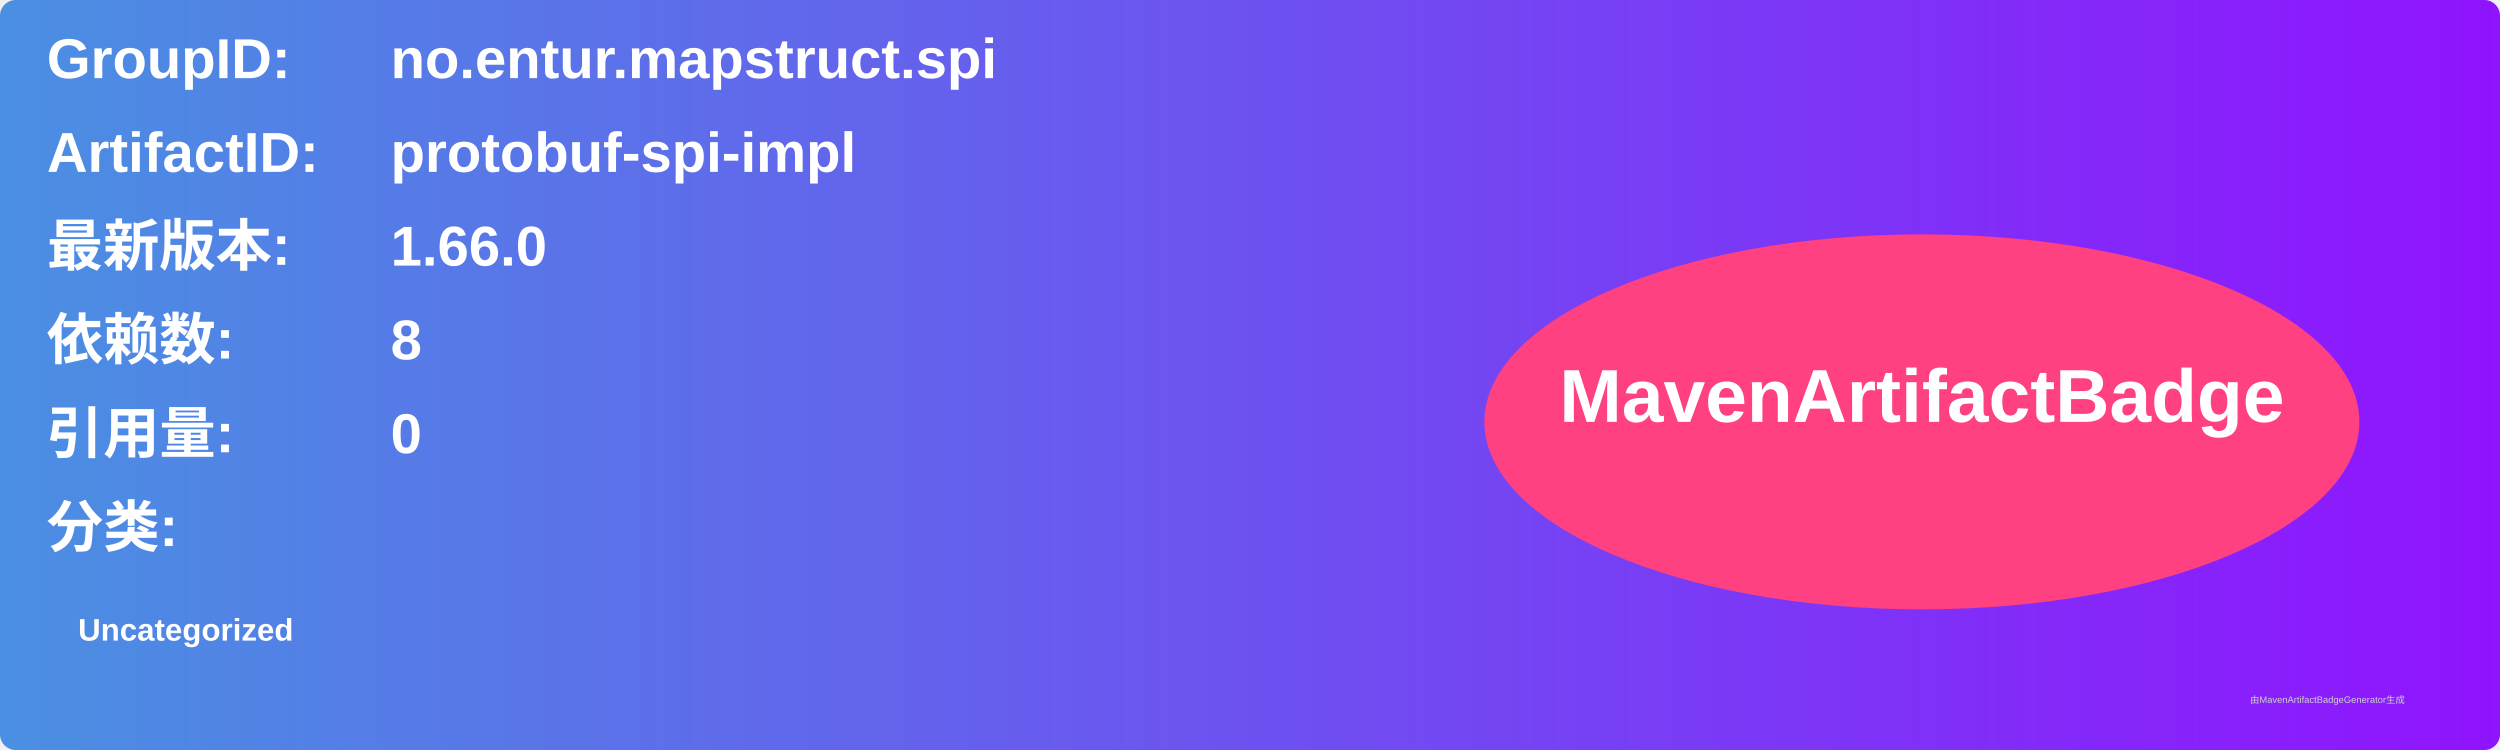
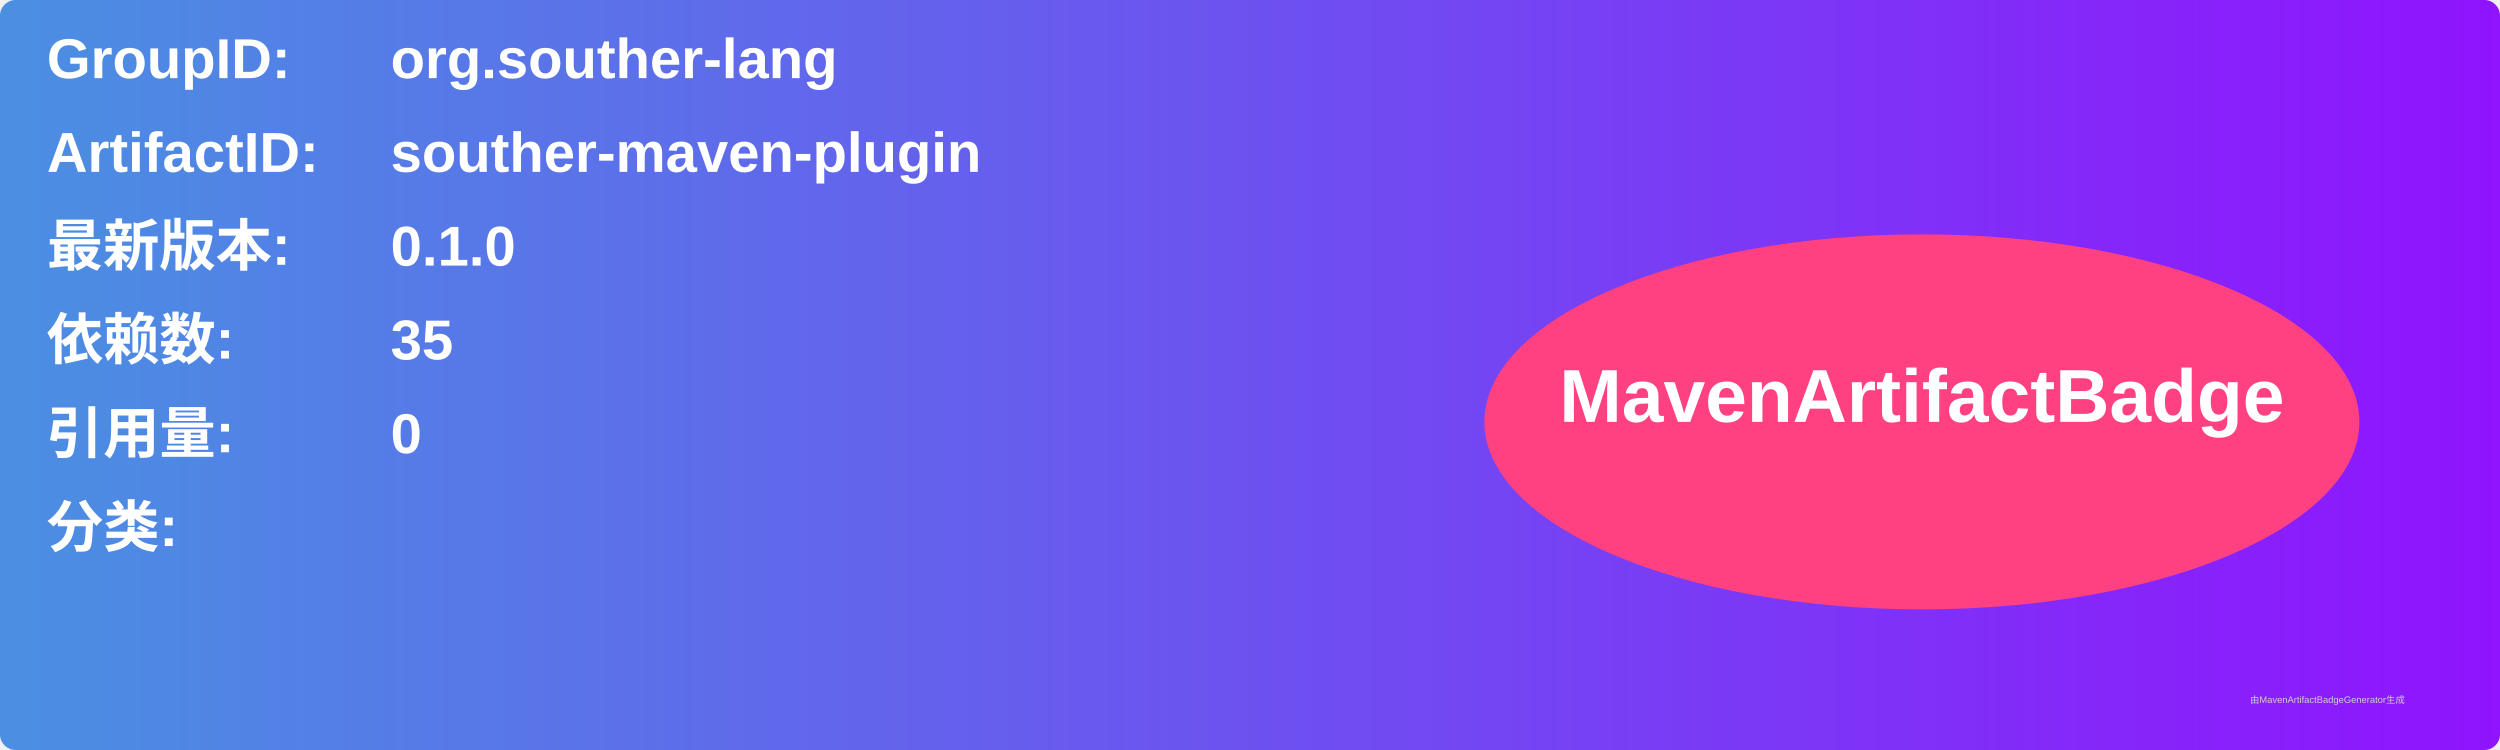
<svg xmlns="http://www.w3.org/2000/svg" width="800" height="240" viewBox="0 0 800 240">
  <linearGradient id="grad" x1="0%" y1="0%" x2="100%" y2="0%">
    <stop offset="0%" stop-color="#4a90e2" />
    <stop offset="100%" stop-color="#9013fe" />
  </linearGradient>
  <rect width="100%" height="100%" rx="5" ry="5" fill="url(#grad)" />
  <g transform="translate(15, 15)">
    <text x="0" y="10" font-family="Arial" font-size="18" fill="white" font-weight="bold" width="260">GroupID:</text>
-     <text x="110" y="10" font-family="Arial" font-size="18" fill="white" font-weight="bold" width="460">no.entur.mapstruct.spi</text>
+     <text x="110" y="10" font-family="Arial" font-size="18" fill="white" font-weight="bold" width="460">org.souther-lang</text>
    <text x="0" y="40" font-family="Arial" font-size="18" fill="white" font-weight="bold" width="260">ArtifactID:</text>
-     <text x="110" y="40" font-family="Arial" font-size="18" fill="white" font-weight="bold" width="460">protobuf-spi-impl</text>
+     <text x="110" y="40" font-family="Arial" font-size="18" fill="white" font-weight="bold" width="460">souther-maven-plugin</text>
    <text x="0" y="70" font-family="Arial" font-size="18" fill="white" font-weight="bold">最新版本:</text>
    <text x="110" y="70" font-family="Arial" font-size="18" fill="white" font-weight="bold">
-       <tspan font-weight="bold">1.66.0</tspan>
+       <tspan font-weight="bold">0.1.0</tspan>
    </text>
    <text x="0" y="100" font-family="Arial" font-size="18" fill="white" font-weight="bold">依赖数: </text>
    <text x="110" y="100" font-family="Arial" font-size="18" fill="white">
-       <tspan font-weight="bold">8</tspan>
+       <tspan font-weight="bold">35</tspan>
    </text>
    <text x="0" y="130" font-family="Arial" font-size="18" fill="white" font-weight="bold">引用量: </text>
    <text x="110" y="130" font-family="Arial" font-size="18" fill="white">
      <tspan font-weight="bold">0</tspan>
    </text>
    <text x="0" y="160" font-family="Arial" font-size="18" fill="white" font-weight="bold">分类:</text>
    <text x="10" y="190" font-family="Arial" font-size="10" fill="white">
-       <tspan font-weight="bold">Uncategorized</tspan>
+       <tspan font-weight="bold" />
    </text>
    <ellipse cx="600" cy="120" rx="140" ry="60" fill="#ff4081" />
    <text x="600" y="120" text-anchor="middle" font-family="Arial" font-size="24" fill="white" font-weight="bold">MavenArtifactBadge</text>
  </g>
  <text x="720" y="225" font-family="Arial" font-size="3" fill="#d0d0d0">由MavenArtifactBadgeGenerator生成</text>
</svg>
